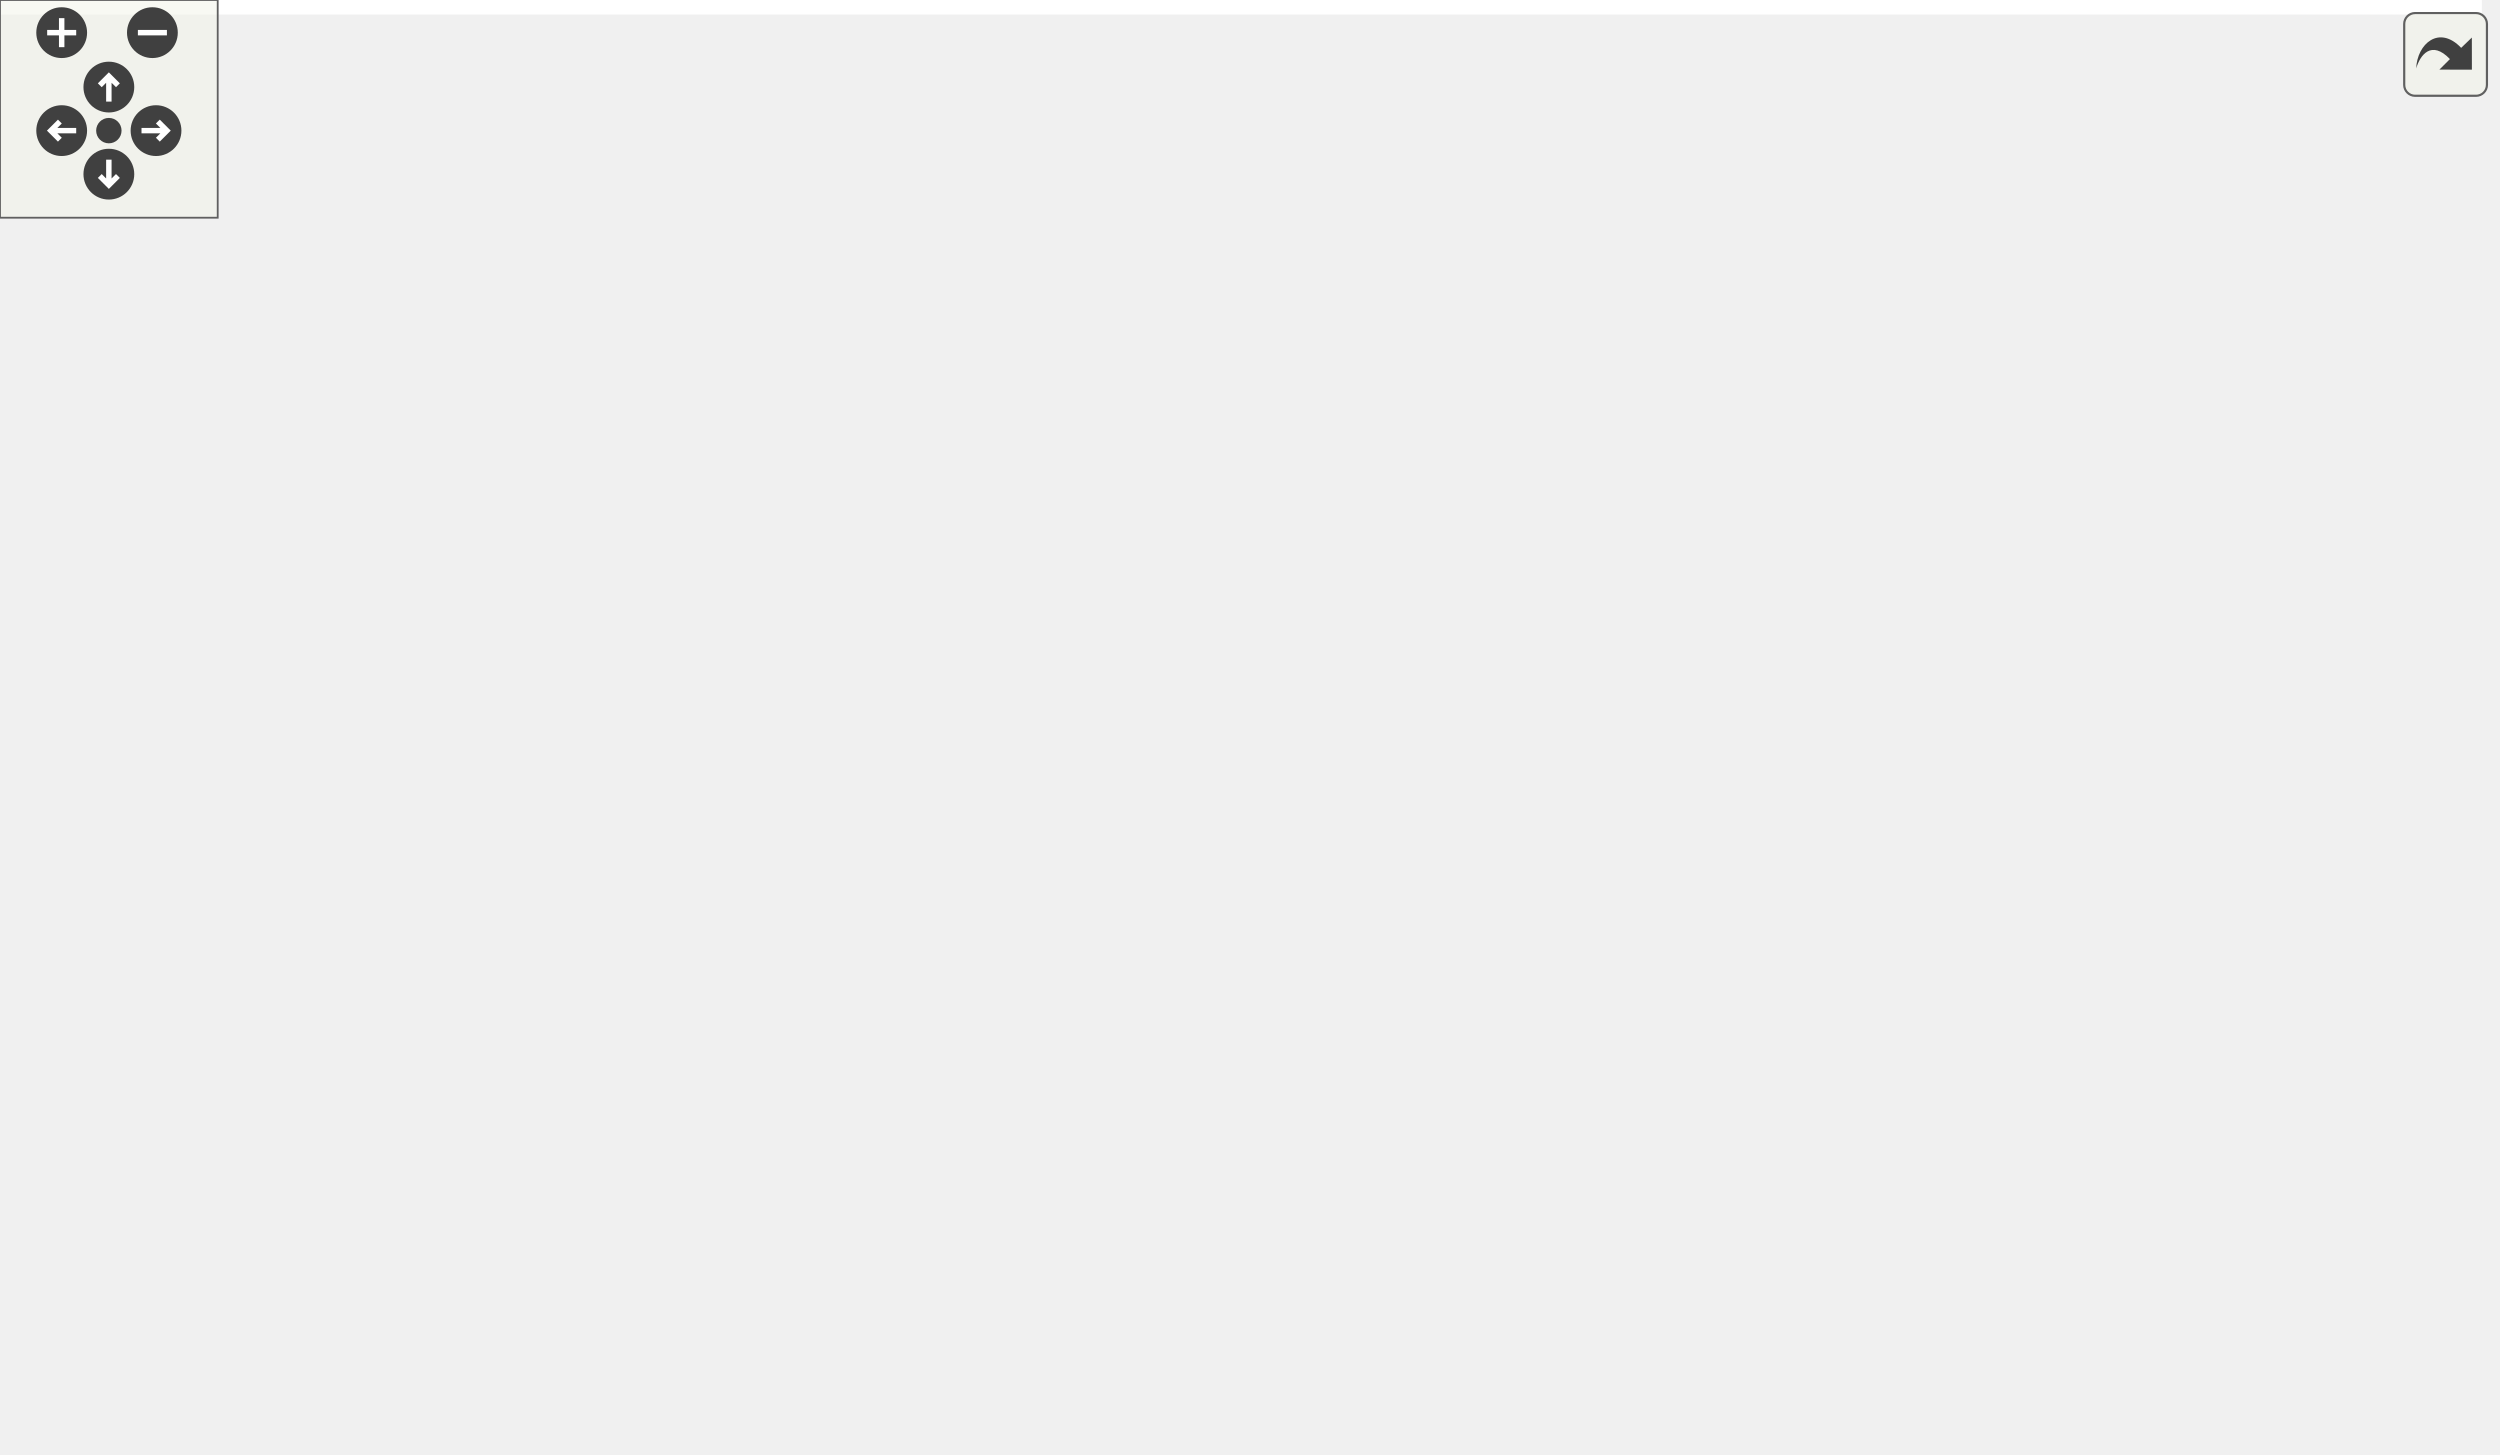
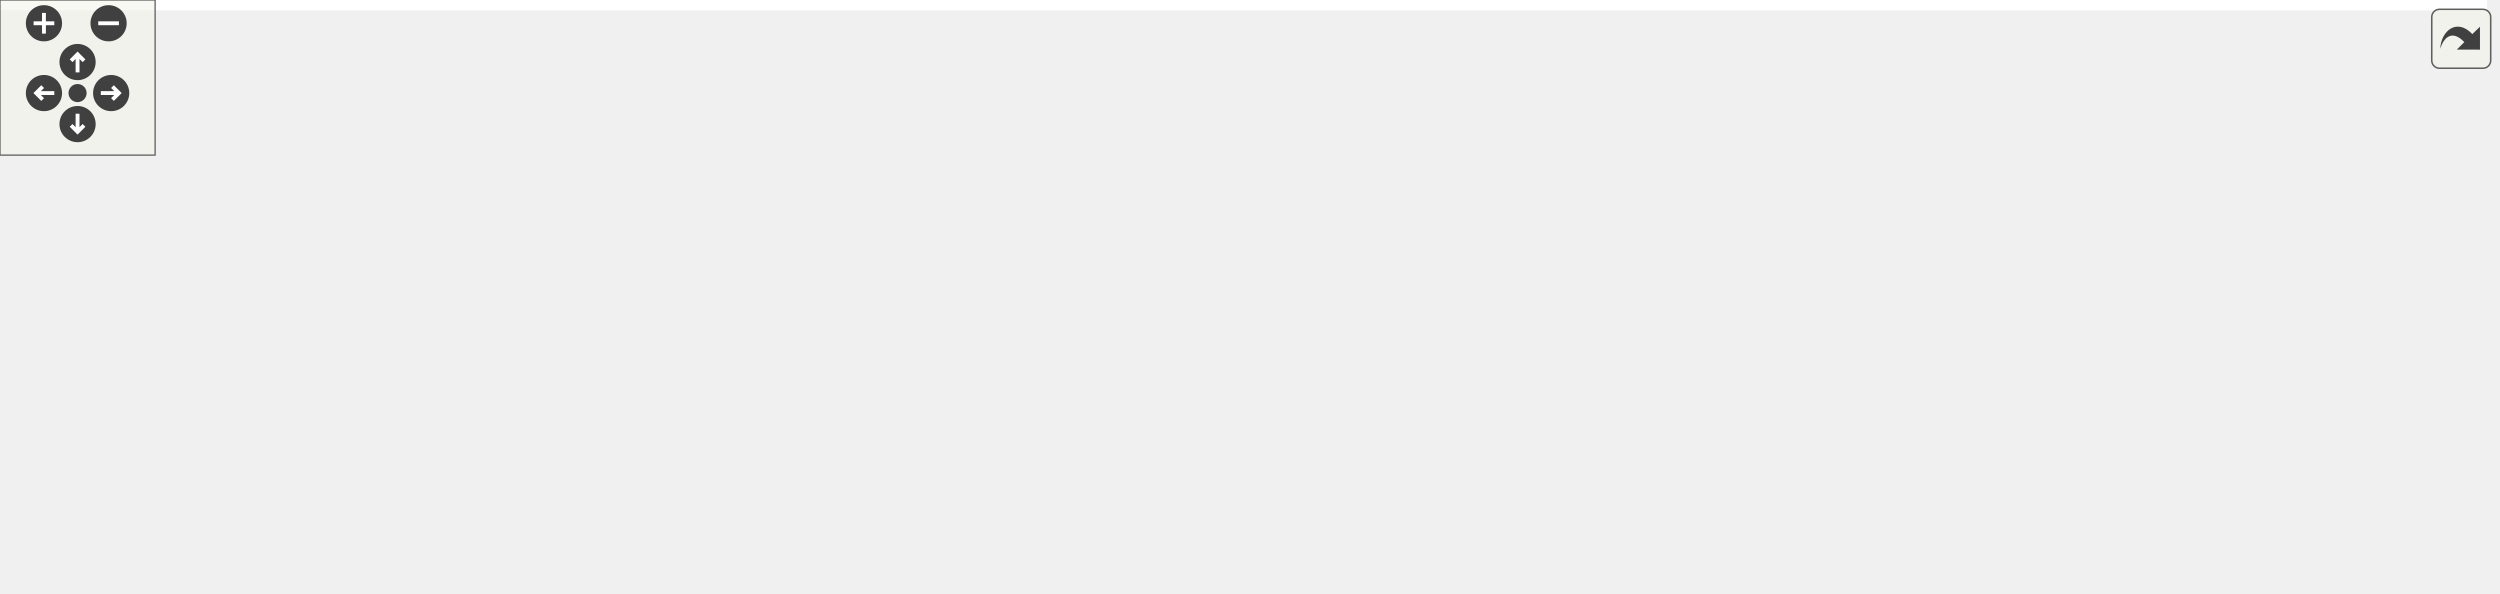
<svg xmlns="http://www.w3.org/2000/svg" xmlns:xlink="http://www.w3.org/1999/xlink" id="main" version="1.1" xml:space="preserve">
  <style type="text/css">
.edge:hover path { stroke: red; }
.edge:hover polygon { stroke: red; fill: red; }
</style>
  <defs>
    <circle id="rim" cx="0" cy="0" r="7" />
    <circle id="rim2" cx="0" cy="0" r="3.5" />
    <g id="zoomPlus">
      <use xlink:href="#rim" fill="#404040">
        <set attributeName="fill" to="#808080" begin="zoomplus.mouseover" end="zoomplus.mouseout" />
      </use>
      <path d="M-4,0h8M0,-4v8" fill="none" stroke="white" stroke-width="1.5" pointer-events="none" />
    </g>
    <g id="zoomMin">
      <use xlink:href="#rim" fill="#404040">
        <set attributeName="fill" to="#808080" begin="zoomminus.mouseover" end="zoomminus.mouseout" />
      </use>
      <path d="M-4,0h8" fill="none" stroke="white" stroke-width="1.5" pointer-events="none" />
    </g>
    <g id="dirArrow">
      <path fill="none" stroke="white" stroke-width="1.5" d="M0,-3.0v7 M-2.5,-0.5L0,-3.0L2.5,-0.5" />
    </g>
    <g id="resetDef">
      <use xlink:href="#rim2" fill="#404040">
        <set attributeName="fill" to="#808080" begin="reset.mouseover" end="reset.mouseout" />
      </use>
    </g>
  </defs>
  <svg id="graph" class="graph">
    <g id="viewport">
-       <polygon fill="white" stroke="transparent" points="-4,4 -4,-340 684,-340 684,4 -4,4" />
+       <polygon fill="white" stroke="transparent" points="-4,4 -4,-169 962,-169 962,4 -4,4" />
      <g id="node1" class="node">
        <g id="a_node1">
          <a xlink:title="Draws a single text string at a specific coordinate.">
-             <polygon fill="#bfbfbf" stroke="black" points="0,-152.5 0,-171.5 80,-171.5 80,-152.5 0,-152.5" />
-             <text text-anchor="middle" x="40" y="-159.5" font-family="Helvetica,sans-Serif" font-size="10.00">ui_draw_text</text>
+             <polygon fill="#bfbfbf" stroke="black" points="0,-82.5 0,-101.5 80,-101.5 80,-82.5 0,-82.5" />
+             <text text-anchor="middle" x="40" y="-89.5" font-family="Helvetica,sans-Serif" font-size="10.00">ui_draw_text</text>
          </a>
        </g>
      </g>
      <g id="node2" class="node">
        <g id="a_node2">
          <a xlink:href="ui_8c.html#a74067bc67d31c6d82fa3b548a3729670" target="_top" xlink:title="Draws text with custom alpha transparency.">
-             <polygon fill="white" stroke="black" points="116,-152.5 116,-171.5 213,-171.5 213,-152.5 116,-152.5" />
-             <text text-anchor="middle" x="164.5" y="-159.5" font-family="Helvetica,sans-Serif" font-size="10.00">ui_draw_text_ex</text>
+             <polygon fill="white" stroke="black" points="116,-82.5 116,-101.5 213,-101.5 213,-82.5 116,-82.5" />
+             <text text-anchor="middle" x="164.5" y="-89.5" font-family="Helvetica,sans-Serif" font-size="10.00">ui_draw_text_ex</text>
          </a>
        </g>
      </g>
      <g id="edge1" class="edge">
-         <path fill="none" stroke="midnightblue" d="M80.1,-162C88.25,-162 97.01,-162 105.67,-162" />
-         <polygon fill="midnightblue" stroke="midnightblue" points="105.76,-165.5 115.76,-162 105.76,-158.5 105.76,-165.5" />
+         <path fill="none" stroke="midnightblue" d="M80.1,-92C88.25,-92 97.01,-92 105.67,-92" />
+         <polygon fill="midnightblue" stroke="midnightblue" points="105.76,-95.5 115.76,-92 105.76,-88.5 105.76,-95.5" />
      </g>
      <g id="node3" class="node">
        <g id="a_node3">
-           <a xlink:href="ui_8c.html#a8d8220e7d7899791fe745aec49f72e6d" target="_top" xlink:title=" ">
-             <polygon fill="white" stroke="black" points="263,-316.5 263,-335.5 368,-335.5 368,-316.5 263,-316.5" />
-             <text text-anchor="middle" x="315.5" y="-323.5" font-family="Helvetica,sans-Serif" font-size="10.00">make_glyph_quad</text>
+           <a xlink:href="ui_8c.html#a66e6a628599695a5b11237d545349213" target="_top" xlink:title=" ">
+             <polygon fill="white" stroke="black" points="249,-142.5 249,-161.5 354,-161.5 354,-142.5 249,-142.5" />
+             <text text-anchor="middle" x="301.5" y="-149.5" font-family="Helvetica,sans-Serif" font-size="10.00">make_glyph_quad</text>
          </a>
        </g>
      </g>
      <g id="edge2" class="edge">
-         <path fill="none" stroke="midnightblue" d="M168.31,-171.82C176.3,-197.99 201.69,-269.88 249,-307 251.31,-308.82 253.8,-310.46 256.39,-311.94" />
-         <polygon fill="midnightblue" stroke="midnightblue" points="255.05,-315.18 265.57,-316.41 258.11,-308.89 255.05,-315.18" />
+         <path fill="none" stroke="midnightblue" d="M183.49,-101.5C200.23,-110.19 225.99,-123.14 249,-133 253.7,-135.01 258.69,-137.02 263.64,-138.93" />
+         <polygon fill="midnightblue" stroke="midnightblue" points="262.44,-142.21 273.03,-142.46 264.9,-135.66 262.44,-142.21" />
      </g>
      <g id="node4" class="node">
        <g id="a_node4">
-           <a xlink:href="render__utils_8h.html#aa6820952026feea828b06074d33f0a96" target="_top" xlink:title="Restores OpenGL state from a backup struct.">
-             <polygon fill="white" stroke="black" points="258.5,-267 258.5,-297 372.5,-297 372.5,-267 258.5,-267" />
-             <text text-anchor="start" x="266.5" y="-285" font-family="Helvetica,sans-Serif" font-size="10.00">render_utils_restore</text>
-             <text text-anchor="middle" x="315.5" y="-274" font-family="Helvetica,sans-Serif" font-size="10.00">_state</text>
+           <a xlink:href="ui_8c.html#a5356c389352db784027765ad0ef3aca5" target="_top" xlink:title="Begins a new UI batch.">
+             <polygon fill="white" stroke="black" points="272.5,-104.5 272.5,-123.5 330.5,-123.5 330.5,-104.5 272.5,-104.5" />
+             <text text-anchor="middle" x="301.5" y="-111.5" font-family="Helvetica,sans-Serif" font-size="10.00">ui_begin</text>
          </a>
        </g>
      </g>
      <g id="edge3" class="edge">
-         <path fill="none" stroke="midnightblue" d="M171.66,-171.74C184.1,-190.67 214.01,-232.7 249,-257 251.7,-258.88 254.56,-260.63 257.51,-262.28" />
-         <polygon fill="midnightblue" stroke="midnightblue" points="256.09,-265.48 266.6,-266.87 259.25,-259.24 256.09,-265.48" />
+         <path fill="none" stroke="midnightblue" d="M213.1,-99.76C229.13,-102.37 246.82,-105.25 262.06,-107.73" />
+         <polygon fill="midnightblue" stroke="midnightblue" points="261.73,-111.23 272.17,-109.38 262.86,-104.32 261.73,-111.23" />
+       </g>
+       <g id="node7" class="node">
+         <g id="a_node7">
+           <a xlink:href="ui_8c.html#afefa2b11544b44d05a8d2652e4e4883c" target="_top" xlink:title="Ends the current UI batch and restores OpenGL state.">
+             <polygon fill="white" stroke="black" points="277,-63.5 277,-82.5 326,-82.5 326,-63.5 277,-63.5" />
+             <text text-anchor="middle" x="301.5" y="-70.5" font-family="Helvetica,sans-Serif" font-size="10.00">ui_end</text>
+           </a>
+         </g>
+       </g>
+       <g id="edge6" class="edge">
+         <path fill="none" stroke="midnightblue" d="M213.1,-85.3C230.78,-82.81 250.47,-80.04 266.67,-77.76" />
+         <polygon fill="midnightblue" stroke="midnightblue" points="267.35,-81.2 276.77,-76.34 266.37,-74.27 267.35,-81.2" />
+       </g>
+       <g id="node9" class="node">
+         <g id="a_node9">
+           <a xlink:href="ui_8c.html#aa4b289c41e0a12611f72f031dda9bccd" target="_top" xlink:title="Flushes the current UI batch to the GPU.">
+             <polygon fill="white" stroke="black" points="429.5,-19.5 429.5,-38.5 483.5,-38.5 483.5,-19.5 429.5,-19.5" />
+             <text text-anchor="middle" x="456.5" y="-26.5" font-family="Helvetica,sans-Serif" font-size="10.00">ui_flush</text>
+           </a>
+         </g>
+       </g>
+       <g id="edge13" class="edge">
+         <path fill="none" stroke="midnightblue" d="M182.5,-82.38C198.97,-73.52 224.93,-60.76 249,-54 307.05,-37.7 377.22,-32.03 419.01,-30.05" />
+         <polygon fill="midnightblue" stroke="midnightblue" points="419.4,-33.54 429.25,-29.62 419.11,-26.55 419.4,-33.54" />
      </g>
      <g id="node5" class="node">
        <g id="a_node5">
          <a xlink:href="render__utils_8h.html#aa6f98bd6406323d50aa3beb34f2bd8a9" target="_top" xlink:title="Saves current OpenGL state to a backup struct.">
-             <polygon fill="white" stroke="black" points="249,-228.5 249,-247.5 382,-247.5 382,-228.5 249,-228.5" />
-             <text text-anchor="middle" x="315.5" y="-235.5" font-family="Helvetica,sans-Serif" font-size="10.00">render_utils_save_state</text>
+             <polygon fill="white" stroke="black" points="390,-145.5 390,-164.5 523,-164.5 523,-145.5 390,-145.5" />
+             <text text-anchor="middle" x="456.5" y="-152.5" font-family="Helvetica,sans-Serif" font-size="10.00">render_utils_save_state</text>
          </a>
        </g>
      </g>
      <g id="edge4" class="edge">
-         <path fill="none" stroke="midnightblue" d="M176.94,-171.57C192.4,-184.07 221.22,-205.9 249,-219 253.89,-221.3 259.11,-223.39 264.4,-225.26" />
-         <polygon fill="midnightblue" stroke="midnightblue" points="263.33,-228.6 273.93,-228.41 265.52,-221.95 263.33,-228.6" />
+         <path fill="none" stroke="midnightblue" d="M330.56,-121.52C352.72,-127.46 384.1,-135.87 409.87,-142.77" />
+         <polygon fill="midnightblue" stroke="midnightblue" points="409.23,-146.22 419.79,-145.43 411.04,-139.46 409.23,-146.22" />
      </g>
      <g id="node6" class="node">
        <g id="a_node6">
          <a xlink:href="ui_8c.html#a05f2c5e6678bcb2f958195dcab774062" target="_top" xlink:title=" ">
-             <polygon fill="white" stroke="black" points="253,-190.5 253,-209.5 378,-209.5 378,-190.5 253,-190.5" />
-             <text text-anchor="middle" x="315.5" y="-197.5" font-family="Helvetica,sans-Serif" font-size="10.00">setup_ui_render_state</text>
+             <polygon fill="white" stroke="black" points="394,-107.5 394,-126.5 519,-126.5 519,-107.5 394,-107.5" />
+             <text text-anchor="middle" x="456.5" y="-114.5" font-family="Helvetica,sans-Serif" font-size="10.00">setup_ui_render_state</text>
          </a>
        </g>
      </g>
      <g id="edge5" class="edge">
-         <path fill="none" stroke="midnightblue" d="M203.1,-171.59C222.58,-176.56 246.57,-182.68 267.3,-187.96" />
-         <polygon fill="midnightblue" stroke="midnightblue" points="266.62,-191.4 277.17,-190.48 268.35,-184.62 266.62,-191.4" />
-       </g>
-       <g id="node7" class="node">
-         <g id="a_node7">
-           <a xlink:href="shader_8h.html#aed5502c74325481ebafdd9dfc49cf8db" target="_top" xlink:title=" ">
-             <polygon fill="white" stroke="black" points="267,-152.5 267,-171.5 364,-171.5 364,-152.5 267,-152.5" />
-             <text text-anchor="middle" x="315.5" y="-159.5" font-family="Helvetica,sans-Serif" font-size="10.00">shader_set_float</text>
-           </a>
-         </g>
-       </g>
-       <g id="edge6" class="edge">
-         <path fill="none" stroke="midnightblue" d="M213.05,-162C226.9,-162 242.18,-162 256.58,-162" />
-         <polygon fill="midnightblue" stroke="midnightblue" points="256.89,-165.5 266.89,-162 256.89,-158.5 256.89,-165.5" />
+         <path fill="none" stroke="midnightblue" d="M330.56,-114.55C345.55,-114.84 364.76,-115.22 383.59,-115.59" />
+         <polygon fill="midnightblue" stroke="midnightblue" points="383.62,-119.09 393.69,-115.79 383.76,-112.09 383.62,-119.09" />
+       </g>
+       <g id="node8" class="node">
+         <g id="a_node8">
+           <a xlink:href="render__utils_8h.html#aa6820952026feea828b06074d33f0a96" target="_top" xlink:title="Restores OpenGL state from a backup struct.">
+             <polygon fill="white" stroke="black" points="399.5,-58 399.5,-88 513.5,-88 513.5,-58 399.5,-58" />
+             <text text-anchor="start" x="407.5" y="-76" font-family="Helvetica,sans-Serif" font-size="10.00">render_utils_restore</text>
+             <text text-anchor="middle" x="456.5" y="-65" font-family="Helvetica,sans-Serif" font-size="10.00">_state</text>
+           </a>
+         </g>
+       </g>
+       <g id="edge7" class="edge">
+         <path fill="none" stroke="midnightblue" d="M326.07,-73C343.01,-73 366.73,-73 389.25,-73" />
+         <polygon fill="midnightblue" stroke="midnightblue" points="389.49,-76.5 399.49,-73 389.49,-69.5 389.49,-76.5" />
+       </g>
+       <g id="edge8" class="edge">
+         <path fill="none" stroke="midnightblue" d="M326.07,-66.22C351.04,-59.04 390.77,-47.62 419.62,-39.32" />
+         <polygon fill="midnightblue" stroke="midnightblue" points="420.69,-42.65 429.34,-36.52 418.76,-35.92 420.69,-42.65" />
      </g>
      <g id="node10" class="node">
        <g id="a_node10">
-           <a xlink:href="shader_8h.html#a461b117efc5c86ee8eabf8f80789ec32" target="_top" xlink:title=" ">
-             <polygon fill="white" stroke="black" points="271.5,-114.5 271.5,-133.5 359.5,-133.5 359.5,-114.5 271.5,-114.5" />
-             <text text-anchor="middle" x="315.5" y="-121.5" font-family="Helvetica,sans-Serif" font-size="10.00">shader_set_int</text>
+           <a xlink:href="shader_8h.html#a8067eb11f7d8c682b855b9f019e20f69" target="_top" xlink:title=" ">
+             <polygon fill="white" stroke="black" points="559,-38.5 559,-57.5 660,-57.5 660,-38.5 559,-38.5" />
+             <text text-anchor="middle" x="609.5" y="-45.5" font-family="Helvetica,sans-Serif" font-size="10.00">shader_set_mat4</text>
          </a>
        </g>
      </g>
      <g id="edge9" class="edge">
-         <path fill="none" stroke="midnightblue" d="M203.1,-152.41C222.58,-147.44 246.57,-141.32 267.3,-136.04" />
-         <polygon fill="midnightblue" stroke="midnightblue" points="268.35,-139.38 277.17,-133.52 266.62,-132.6 268.35,-139.38" />
-       </g>
-       <g id="node11" class="node">
-         <g id="a_node11">
-           <a xlink:href="shader_8h.html#a8067eb11f7d8c682b855b9f019e20f69" target="_top" xlink:title=" ">
-             <polygon fill="white" stroke="black" points="265,-76.5 265,-95.5 366,-95.5 366,-76.5 265,-76.5" />
-             <text text-anchor="middle" x="315.5" y="-83.5" font-family="Helvetica,sans-Serif" font-size="10.00">shader_set_mat4</text>
-           </a>
-         </g>
-       </g>
-       <g id="edge11" class="edge">
-         <path fill="none" stroke="midnightblue" d="M176.94,-152.43C192.4,-139.93 221.22,-118.1 249,-105 253.89,-102.7 259.11,-100.61 264.4,-98.74" />
-         <polygon fill="midnightblue" stroke="midnightblue" points="265.52,-102.05 273.93,-95.59 263.33,-95.4 265.52,-102.05" />
-       </g>
-       <g id="node12" class="node">
-         <g id="a_node12">
-           <a xlink:href="shader_8h.html#a7034c467af5884ca4950b6957eb84ff2" target="_top" xlink:title=" ">
-             <polygon fill="white" stroke="black" points="266.5,-38.5 266.5,-57.5 364.5,-57.5 364.5,-38.5 266.5,-38.5" />
-             <text text-anchor="middle" x="315.5" y="-45.5" font-family="Helvetica,sans-Serif" font-size="10.00">shader_set_vec3</text>
-           </a>
-         </g>
-       </g>
-       <g id="edge13" class="edge">
-         <path fill="none" stroke="midnightblue" d="M171.31,-152.3C183.33,-133.06 212.86,-89.96 249,-67 252.33,-64.88 255.91,-62.99 259.61,-61.31" />
-         <polygon fill="midnightblue" stroke="midnightblue" points="261.02,-64.51 269,-57.54 258.41,-58.02 261.02,-64.51" />
+         <path fill="none" stroke="midnightblue" d="M483.8,-32.31C501.68,-34.56 526.08,-37.63 548.56,-40.46" />
+         <polygon fill="midnightblue" stroke="midnightblue" points="548.36,-43.96 558.72,-41.74 549.23,-37.01 548.36,-43.96" />
      </g>
      <g id="node13" class="node">
        <g id="a_node13">
          <a xlink:href="shader_8h.html#ad80a771bc794ef6b652f13449129b645" target="_top" xlink:title="Activates the program for subsequent draw calls (glUseProgram).">
-             <polygon fill="white" stroke="black" points="279.5,-0.5 279.5,-19.5 351.5,-19.5 351.5,-0.5 279.5,-0.5" />
-             <text text-anchor="middle" x="315.5" y="-7.5" font-family="Helvetica,sans-Serif" font-size="10.00">shader_use</text>
-           </a>
-         </g>
-       </g>
-       <g id="edge15" class="edge">
-         <path fill="none" stroke="midnightblue" d="M168.81,-152.27C177.68,-127.7 204.38,-62.66 249,-29 255.04,-24.44 262.15,-20.97 269.42,-18.34" />
-         <polygon fill="midnightblue" stroke="midnightblue" points="270.85,-21.56 279.34,-15.23 268.76,-14.88 270.85,-21.56" />
-       </g>
-       <g id="node8" class="node">
-         <g id="a_node8">
+             <polygon fill="white" stroke="black" points="573.5,-0.5 573.5,-19.5 645.5,-19.5 645.5,-0.5 573.5,-0.5" />
+             <text text-anchor="middle" x="609.5" y="-7.5" font-family="Helvetica,sans-Serif" font-size="10.00">shader_use</text>
+           </a>
+         </g>
+       </g>
+       <g id="edge12" class="edge">
+         <path fill="none" stroke="midnightblue" d="M483.8,-25.69C505.73,-22.93 537.47,-18.94 563.44,-15.67" />
+         <polygon fill="midnightblue" stroke="midnightblue" points="563.96,-19.13 573.44,-14.41 563.08,-12.19 563.96,-19.13" />
+       </g>
+       <g id="node11" class="node">
+         <g id="a_node11">
          <a xlink:href="shader_8c.html#a82b9361a8e17eeb1635a867b925a1b6c" target="_top" xlink:title="Retrieves a uniform location via binary search on the cache.">
-             <polygon fill="white" stroke="black" points="418,-90 418,-120 532,-120 532,-90 418,-90" />
-             <text text-anchor="start" x="426" y="-108" font-family="Helvetica,sans-Serif" font-size="10.00">shader_get_uniform</text>
-             <text text-anchor="middle" x="475" y="-97" font-family="Helvetica,sans-Serif" font-size="10.00">_location</text>
-           </a>
-         </g>
-       </g>
-       <g id="edge7" class="edge">
-         <path fill="none" stroke="midnightblue" d="M352.08,-152.45C361.84,-149.62 372.39,-146.37 382,-143 397.92,-137.42 415.08,-130.57 430.21,-124.23" />
-         <polygon fill="midnightblue" stroke="midnightblue" points="431.99,-127.28 439.83,-120.16 429.26,-120.84 431.99,-127.28" />
-       </g>
-       <g id="node9" class="node">
-         <g id="a_node9">
+             <polygon fill="white" stroke="black" points="696,-33 696,-63 810,-63 810,-33 696,-33" />
+             <text text-anchor="start" x="704" y="-51" font-family="Helvetica,sans-Serif" font-size="10.00">shader_get_uniform</text>
+             <text text-anchor="middle" x="753" y="-40" font-family="Helvetica,sans-Serif" font-size="10.00">_location</text>
+           </a>
+         </g>
+       </g>
+       <g id="edge10" class="edge">
+         <path fill="none" stroke="midnightblue" d="M660.39,-48C668.53,-48 677.08,-48 685.55,-48" />
+         <polygon fill="midnightblue" stroke="midnightblue" points="685.81,-51.5 695.81,-48 685.81,-44.5 685.81,-51.5" />
+       </g>
+       <g id="node12" class="node">
+         <g id="a_node12">
          <a xlink:href="shader_8c.html#a377953af1b2ffd8ad74148f72f2bdc8d" target="_top" xlink:title=" ">
-             <polygon fill="white" stroke="black" points="568,-95.5 568,-114.5 680,-114.5 680,-95.5 568,-95.5" />
-             <text text-anchor="middle" x="624" y="-102.5" font-family="Helvetica,sans-Serif" font-size="10.00">cmp_uniform_entry</text>
-           </a>
-         </g>
-       </g>
-       <g id="edge8" class="edge">
-         <path fill="none" stroke="midnightblue" d="M532.41,-105C540.7,-105 549.3,-105 557.75,-105" />
-         <polygon fill="midnightblue" stroke="midnightblue" points="557.95,-108.5 567.95,-105 557.95,-101.5 557.95,-108.5" />
-       </g>
-       <g id="edge10" class="edge">
-         <path fill="none" stroke="midnightblue" d="M359.54,-118.81C374.4,-117.02 391.41,-114.96 407.69,-113" />
-         <polygon fill="midnightblue" stroke="midnightblue" points="408.2,-116.46 417.71,-111.79 407.36,-109.51 408.2,-116.46" />
-       </g>
-       <g id="edge12" class="edge">
-         <path fill="none" stroke="midnightblue" d="M366.33,-92.01C379.53,-93.6 393.99,-95.35 407.91,-97.03" />
-         <polygon fill="midnightblue" stroke="midnightblue" points="407.57,-100.51 417.92,-98.23 408.41,-93.56 407.57,-100.51" />
-       </g>
-       <g id="edge14" class="edge">
-         <path fill="none" stroke="midnightblue" d="M352.08,-57.55C361.84,-60.38 372.39,-63.63 382,-67 397.92,-72.58 415.08,-79.43 430.21,-85.77" />
-         <polygon fill="midnightblue" stroke="midnightblue" points="429.26,-89.16 439.83,-89.84 431.99,-82.72 429.26,-89.16" />
+             <polygon fill="white" stroke="black" points="846,-38.5 846,-57.5 958,-57.5 958,-38.5 846,-38.5" />
+             <text text-anchor="middle" x="902" y="-45.5" font-family="Helvetica,sans-Serif" font-size="10.00">cmp_uniform_entry</text>
+           </a>
+         </g>
+       </g>
+       <g id="edge11" class="edge">
+         <path fill="none" stroke="midnightblue" d="M810.41,-48C818.7,-48 827.3,-48 835.75,-48" />
+         <polygon fill="midnightblue" stroke="midnightblue" points="835.95,-51.5 845.95,-48 835.95,-44.5 835.95,-51.5" />
      </g>
    </g>
  </svg>
  <g id="navigator" transform="translate(0 0)" fill="#404254">
    <rect fill="#f2f5e9" fill-opacity="0.5" stroke="#606060" stroke-width=".5" x="0" y="0" width="60" height="60" />
    <use id="zoomplus" xlink:href="#zoomPlus" x="17" y="9" />
    <use id="zoomminus" xlink:href="#zoomMin" x="42" y="9" />
    <use id="reset" xlink:href="#resetDef" x="30" y="36" />
    <g id="arrowUp" xlink:href="#dirArrow" transform="translate(30 24)">
      <use xlink:href="#rim" fill="#404040">
        <set attributeName="fill" to="#808080" begin="arrowUp.mouseover" end="arrowUp.mouseout" />
      </use>
      <path fill="none" stroke="white" stroke-width="1.5" d="M0,-3.0v7 M-2.5,-0.5L0,-3.0L2.5,-0.5" />
    </g>
    <g id="arrowRight" xlink:href="#dirArrow" transform="rotate(90) translate(36 -43)">
      <use xlink:href="#rim" fill="#404040">
        <set attributeName="fill" to="#808080" begin="arrowRight.mouseover" end="arrowRight.mouseout" />
      </use>
      <path fill="none" stroke="white" stroke-width="1.5" d="M0,-3.0v7 M-2.5,-0.5L0,-3.0L2.5,-0.5" />
    </g>
    <g id="arrowDown" xlink:href="#dirArrow" transform="rotate(180) translate(-30 -48)">
      <use xlink:href="#rim" fill="#404040">
        <set attributeName="fill" to="#808080" begin="arrowDown.mouseover" end="arrowDown.mouseout" />
      </use>
      <path fill="none" stroke="white" stroke-width="1.5" d="M0,-3.0v7 M-2.5,-0.5L0,-3.0L2.5,-0.5" />
    </g>
    <g id="arrowLeft" xlink:href="#dirArrow" transform="rotate(270) translate(-36 17)">
      <use xlink:href="#rim" fill="#404040">
        <set attributeName="fill" to="#808080" begin="arrowLeft.mouseover" end="arrowLeft.mouseout" />
      </use>
      <path fill="none" stroke="white" stroke-width="1.5" d="M0,-3.0v7 M-2.5,-0.5L0,-3.0L2.5,-0.5" />
    </g>
  </g>
  <svg viewBox="0 0 15 15" width="100%" height="30px" preserveAspectRatio="xMaxYMin meet">
    <g id="arrow_out" transform="scale(0.3 0.3)">
      <a xlink:href="ui_8h_aa12b42bbbbca85f3404c48a9534aa7ac_cgraph_org.svg" target="_base">
        <rect id="button" ry="5" rx="5" y="6" x="6" height="38" width="38" fill="#f2f5e9" fill-opacity="0.5" stroke="#606060" stroke-width="1.0" />
        <path id="arrow" d="M 11.5,31.437 C 11.94,20.098 22.043,11.323 32.159,21.979 L 37.069,17.246 C 37.069,17.246 37.088,32 37.088,32 L 22.16,31.978 C 22.16,31.978 26.998,27.14 26.998,27.14 C 18.529,18.264 13.292,25.23 11.5,31.437 z" style="fill:#404040;" />
      </a>
    </g>
  </svg>
</svg>
